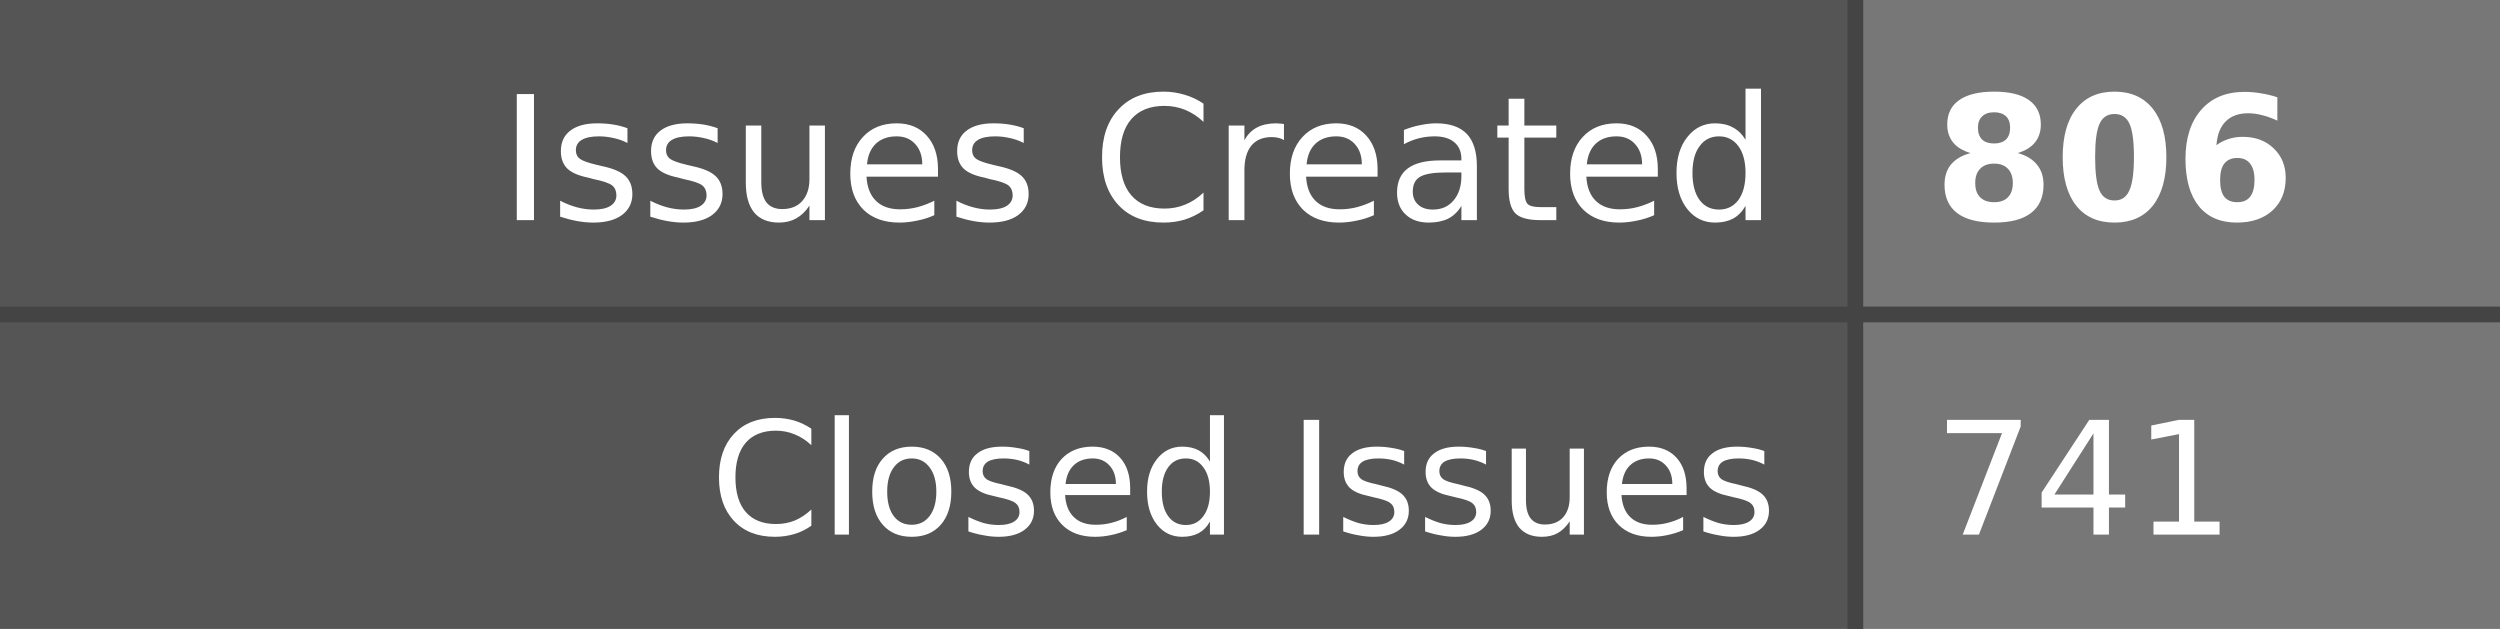
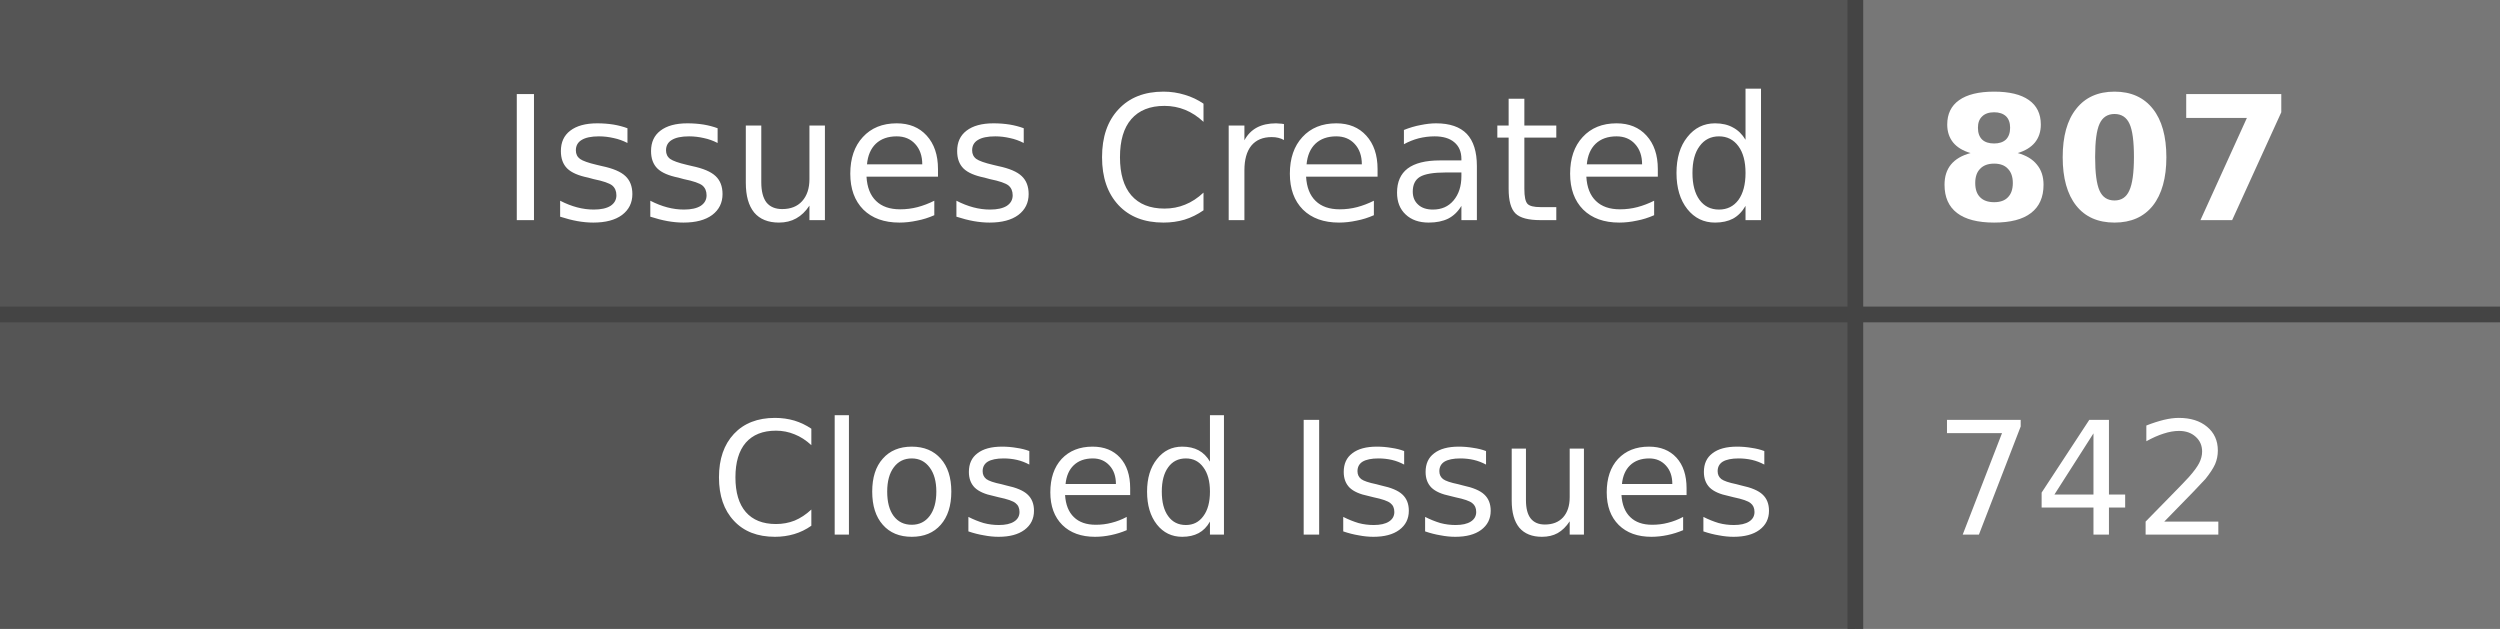
- <svg xmlns="http://www.w3.org/2000/svg" width="159" height="40" role="img" aria-label="Issues Created: 806, Closed Issues: 741">
+ <svg xmlns="http://www.w3.org/2000/svg" width="159" height="40" role="img" aria-label="Issues Created: 807, Closed Issues: 742">
  <style>
    .label-bg { fill: #555; }
    .value-bg { fill: #777; }
    .label-text { fill: #fff; }
    .value-text { fill: #fff; }
    .divider { stroke: #444; }
    
    @media (prefers-color-scheme: dark) {
      .label-bg { fill: #2d333b; }
      .value-bg { fill: #444c56; }
      .label-text { fill: #adbac7; }
      .value-text { fill: #cdd9e5; }
      .divider { stroke: #545d68; }
    }
    
    @media (prefers-color-scheme: light) {
      .label-bg { fill: #e1e4e8; }
      .value-bg { fill: #fafbfc; }
      .label-text { fill: #24292e; }
      .value-text { fill: #24292e; }
      .divider { stroke: #d1d5da; }
    }
  </style>
  <rect class="label-bg" width="118" height="20" x="0" y="0" />
  <rect class="value-bg" width="41" height="20" x="118" y="0" />
  <rect class="label-bg" width="118" height="20" x="0" y="20" />
  <rect class="value-bg" width="41" height="20" x="118" y="20" />
  <line class="divider" x1="0" y1="20" x2="159" y2="20" stroke-width="1" />
  <line class="divider" x1="118" y1="0" x2="118" y2="40" stroke-width="1" />
  <g font-family="Verdana,Geneva,DejaVu Sans,sans-serif" text-rendering="geometricPrecision" font-size="11">
    <text class="label-text" x="113" y="14" text-anchor="end">Issues Created</text>
-     <text class="value-text" x="123" y="14" text-anchor="start" font-weight="bold">806</text>
+     <text class="value-text" x="123" y="14" text-anchor="start" font-weight="bold">807</text>
    <text class="label-text" x="113" y="34" text-anchor="end" font-size="10">Closed Issues</text>
-     <text class="value-text" x="123" y="34" text-anchor="start" font-size="10">741</text>
+     <text class="value-text" x="123" y="34" text-anchor="start" font-size="10">742</text>
  </g>
</svg>
